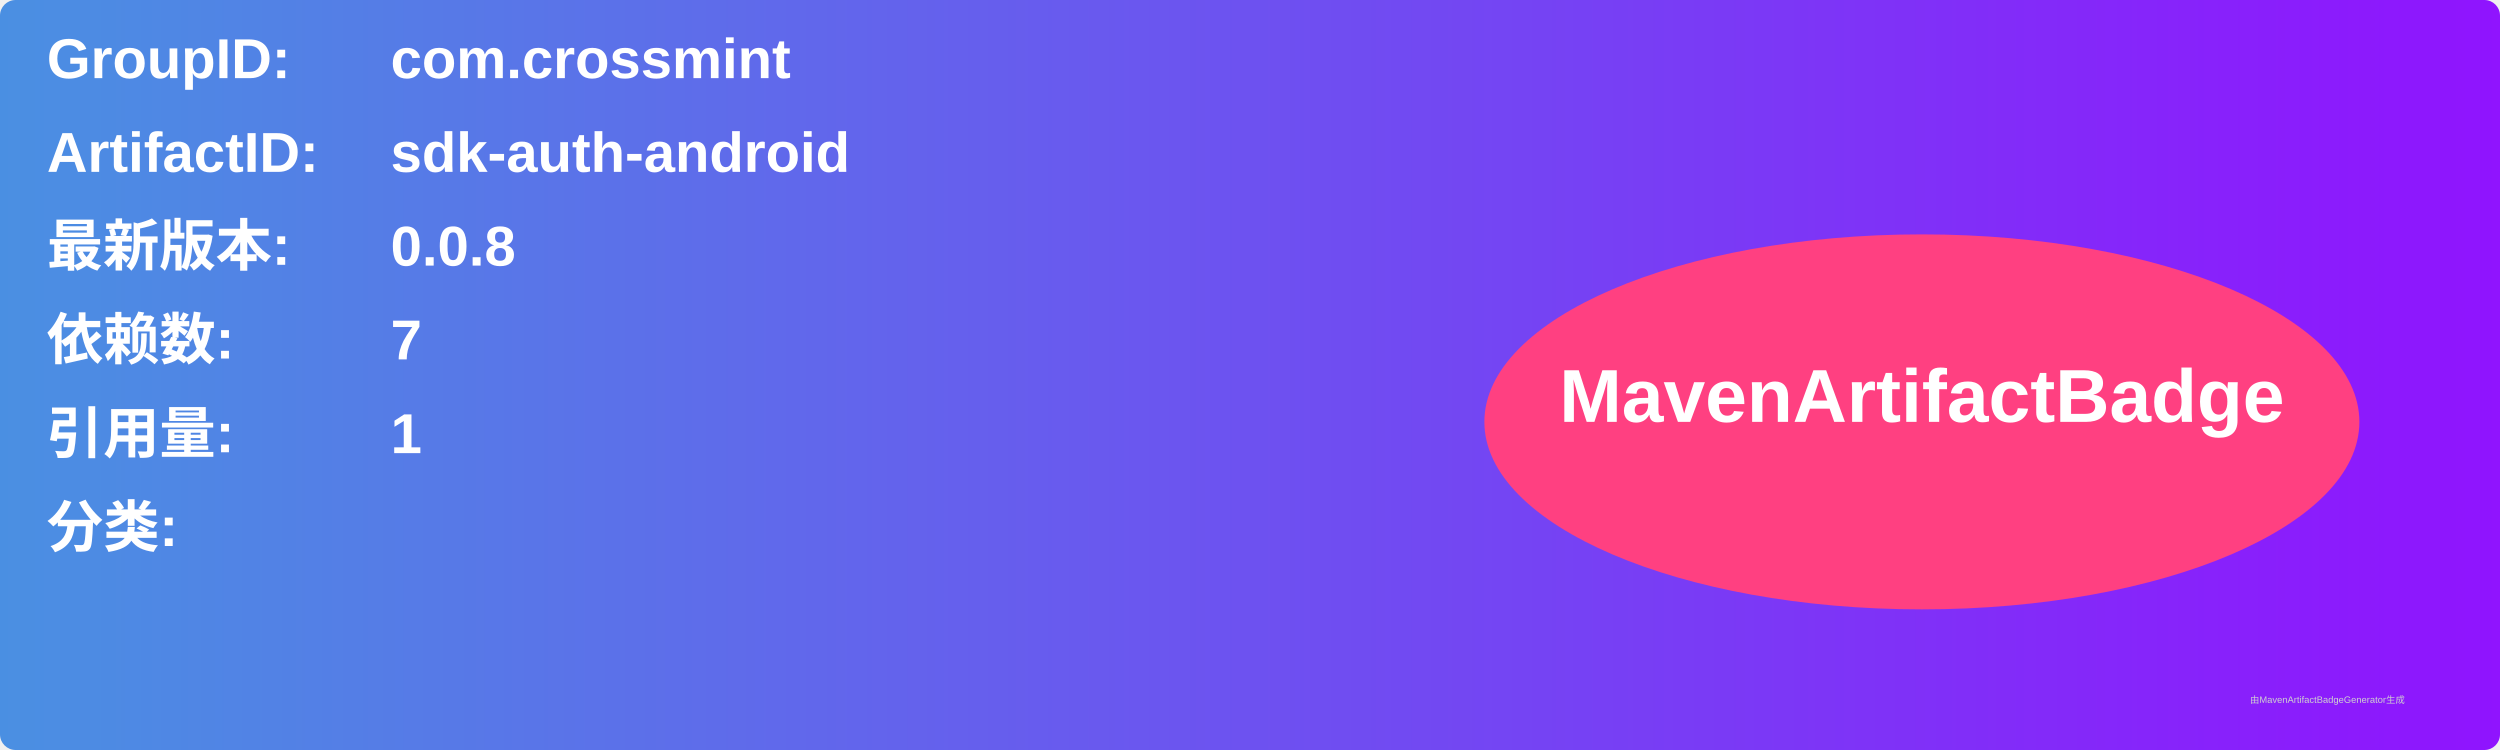
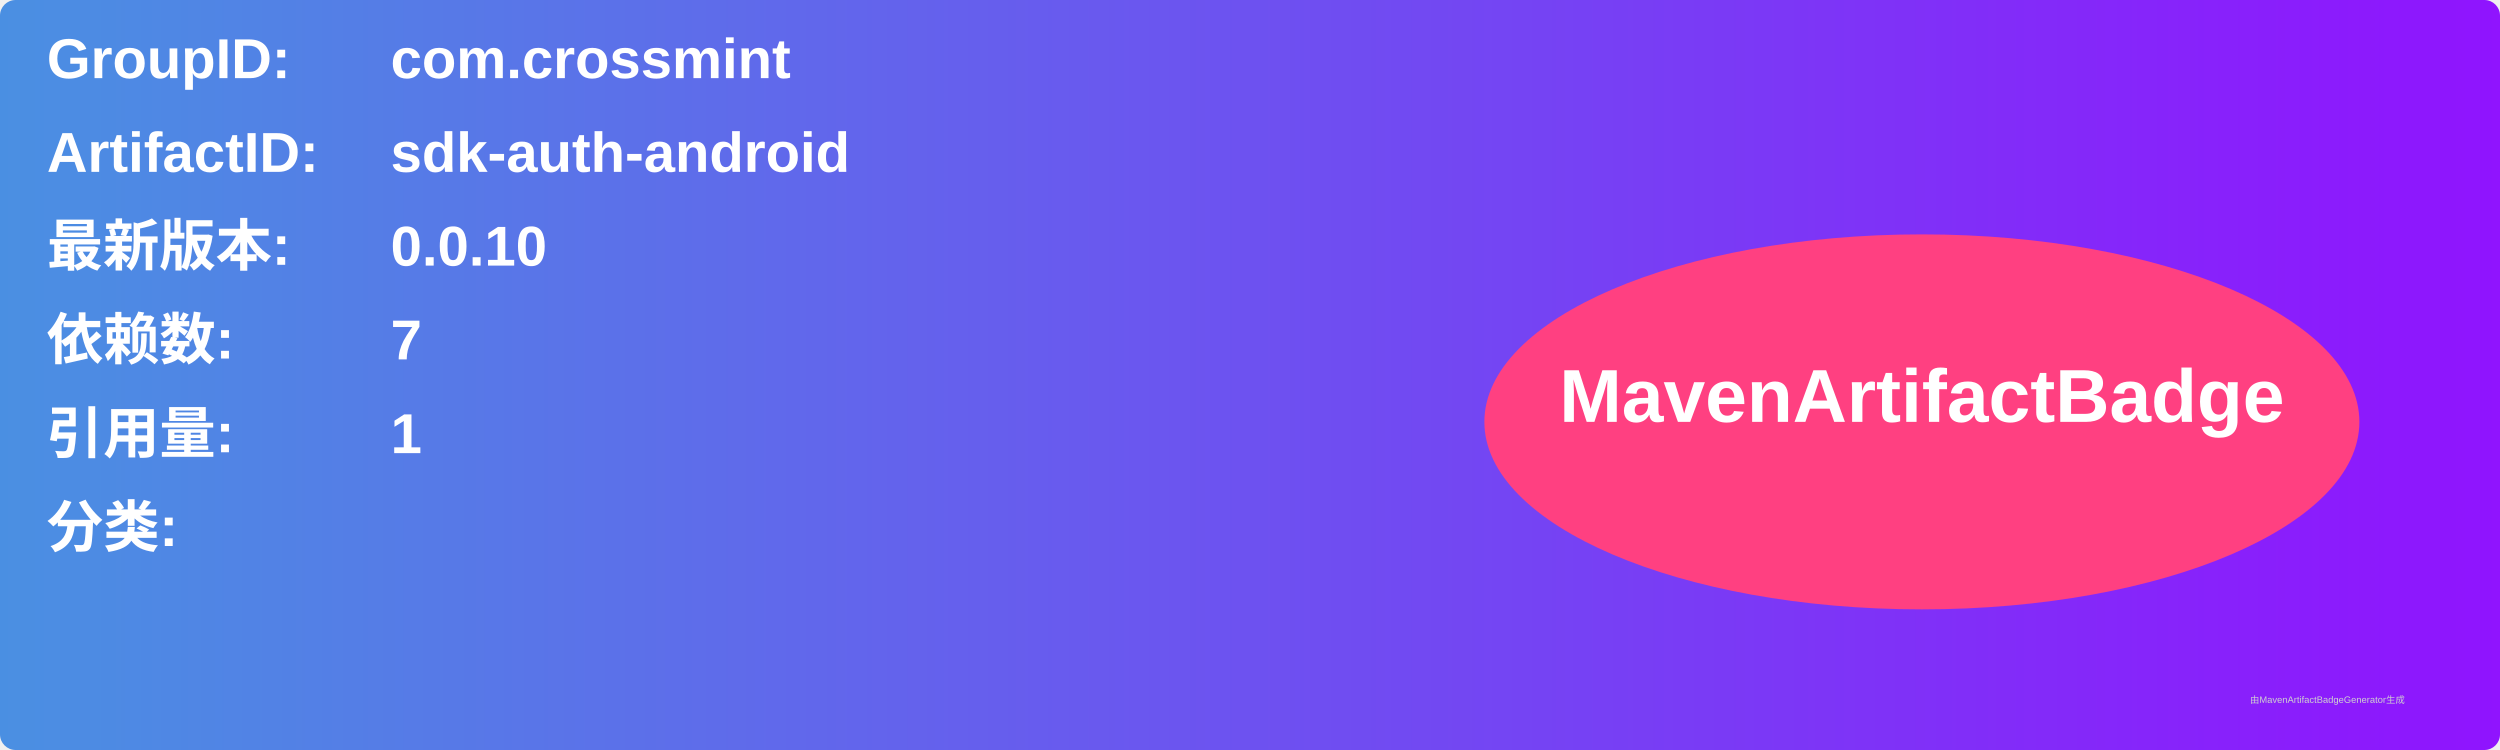
<svg xmlns="http://www.w3.org/2000/svg" width="800" height="240" viewBox="0 0 800 240">
  <linearGradient id="grad" x1="0%" y1="0%" x2="100%" y2="0%">
    <stop offset="0%" stop-color="#4a90e2" />
    <stop offset="100%" stop-color="#9013fe" />
  </linearGradient>
  <rect width="100%" height="100%" rx="5" ry="5" fill="url(#grad)" />
  <g transform="translate(15, 15)">
    <text x="0" y="10" font-family="Arial" font-size="18" fill="white" font-weight="bold" width="260">GroupID:</text>
    <text x="110" y="10" font-family="Arial" font-size="18" fill="white" font-weight="bold" width="460">com.crossmint</text>
    <text x="0" y="40" font-family="Arial" font-size="18" fill="white" font-weight="bold" width="260">ArtifactID:</text>
    <text x="110" y="40" font-family="Arial" font-size="18" fill="white" font-weight="bold" width="460">sdk-auth-android</text>
    <text x="0" y="70" font-family="Arial" font-size="18" fill="white" font-weight="bold">最新版本:</text>
    <text x="110" y="70" font-family="Arial" font-size="18" fill="white" font-weight="bold">
-       <tspan font-weight="bold">0.0.8</tspan>
+       <tspan font-weight="bold">0.0.10</tspan>
    </text>
    <text x="0" y="100" font-family="Arial" font-size="18" fill="white" font-weight="bold">依赖数: </text>
    <text x="110" y="100" font-family="Arial" font-size="18" fill="white">
      <tspan font-weight="bold">7</tspan>
    </text>
    <text x="0" y="130" font-family="Arial" font-size="18" fill="white" font-weight="bold">引用量: </text>
    <text x="110" y="130" font-family="Arial" font-size="18" fill="white">
      <tspan font-weight="bold">1</tspan>
    </text>
    <text x="0" y="160" font-family="Arial" font-size="18" fill="white" font-weight="bold">分类:</text>
    <text x="10" y="190" font-family="Arial" font-size="10" fill="white">
      <tspan font-weight="bold" />
    </text>
    <ellipse cx="600" cy="120" rx="140" ry="60" fill="#ff4081" />
    <text x="600" y="120" text-anchor="middle" font-family="Arial" font-size="24" fill="white" font-weight="bold">MavenArtifactBadge</text>
  </g>
  <text x="720" y="225" font-family="Arial" font-size="3" fill="#d0d0d0">由MavenArtifactBadgeGenerator生成</text>
</svg>
